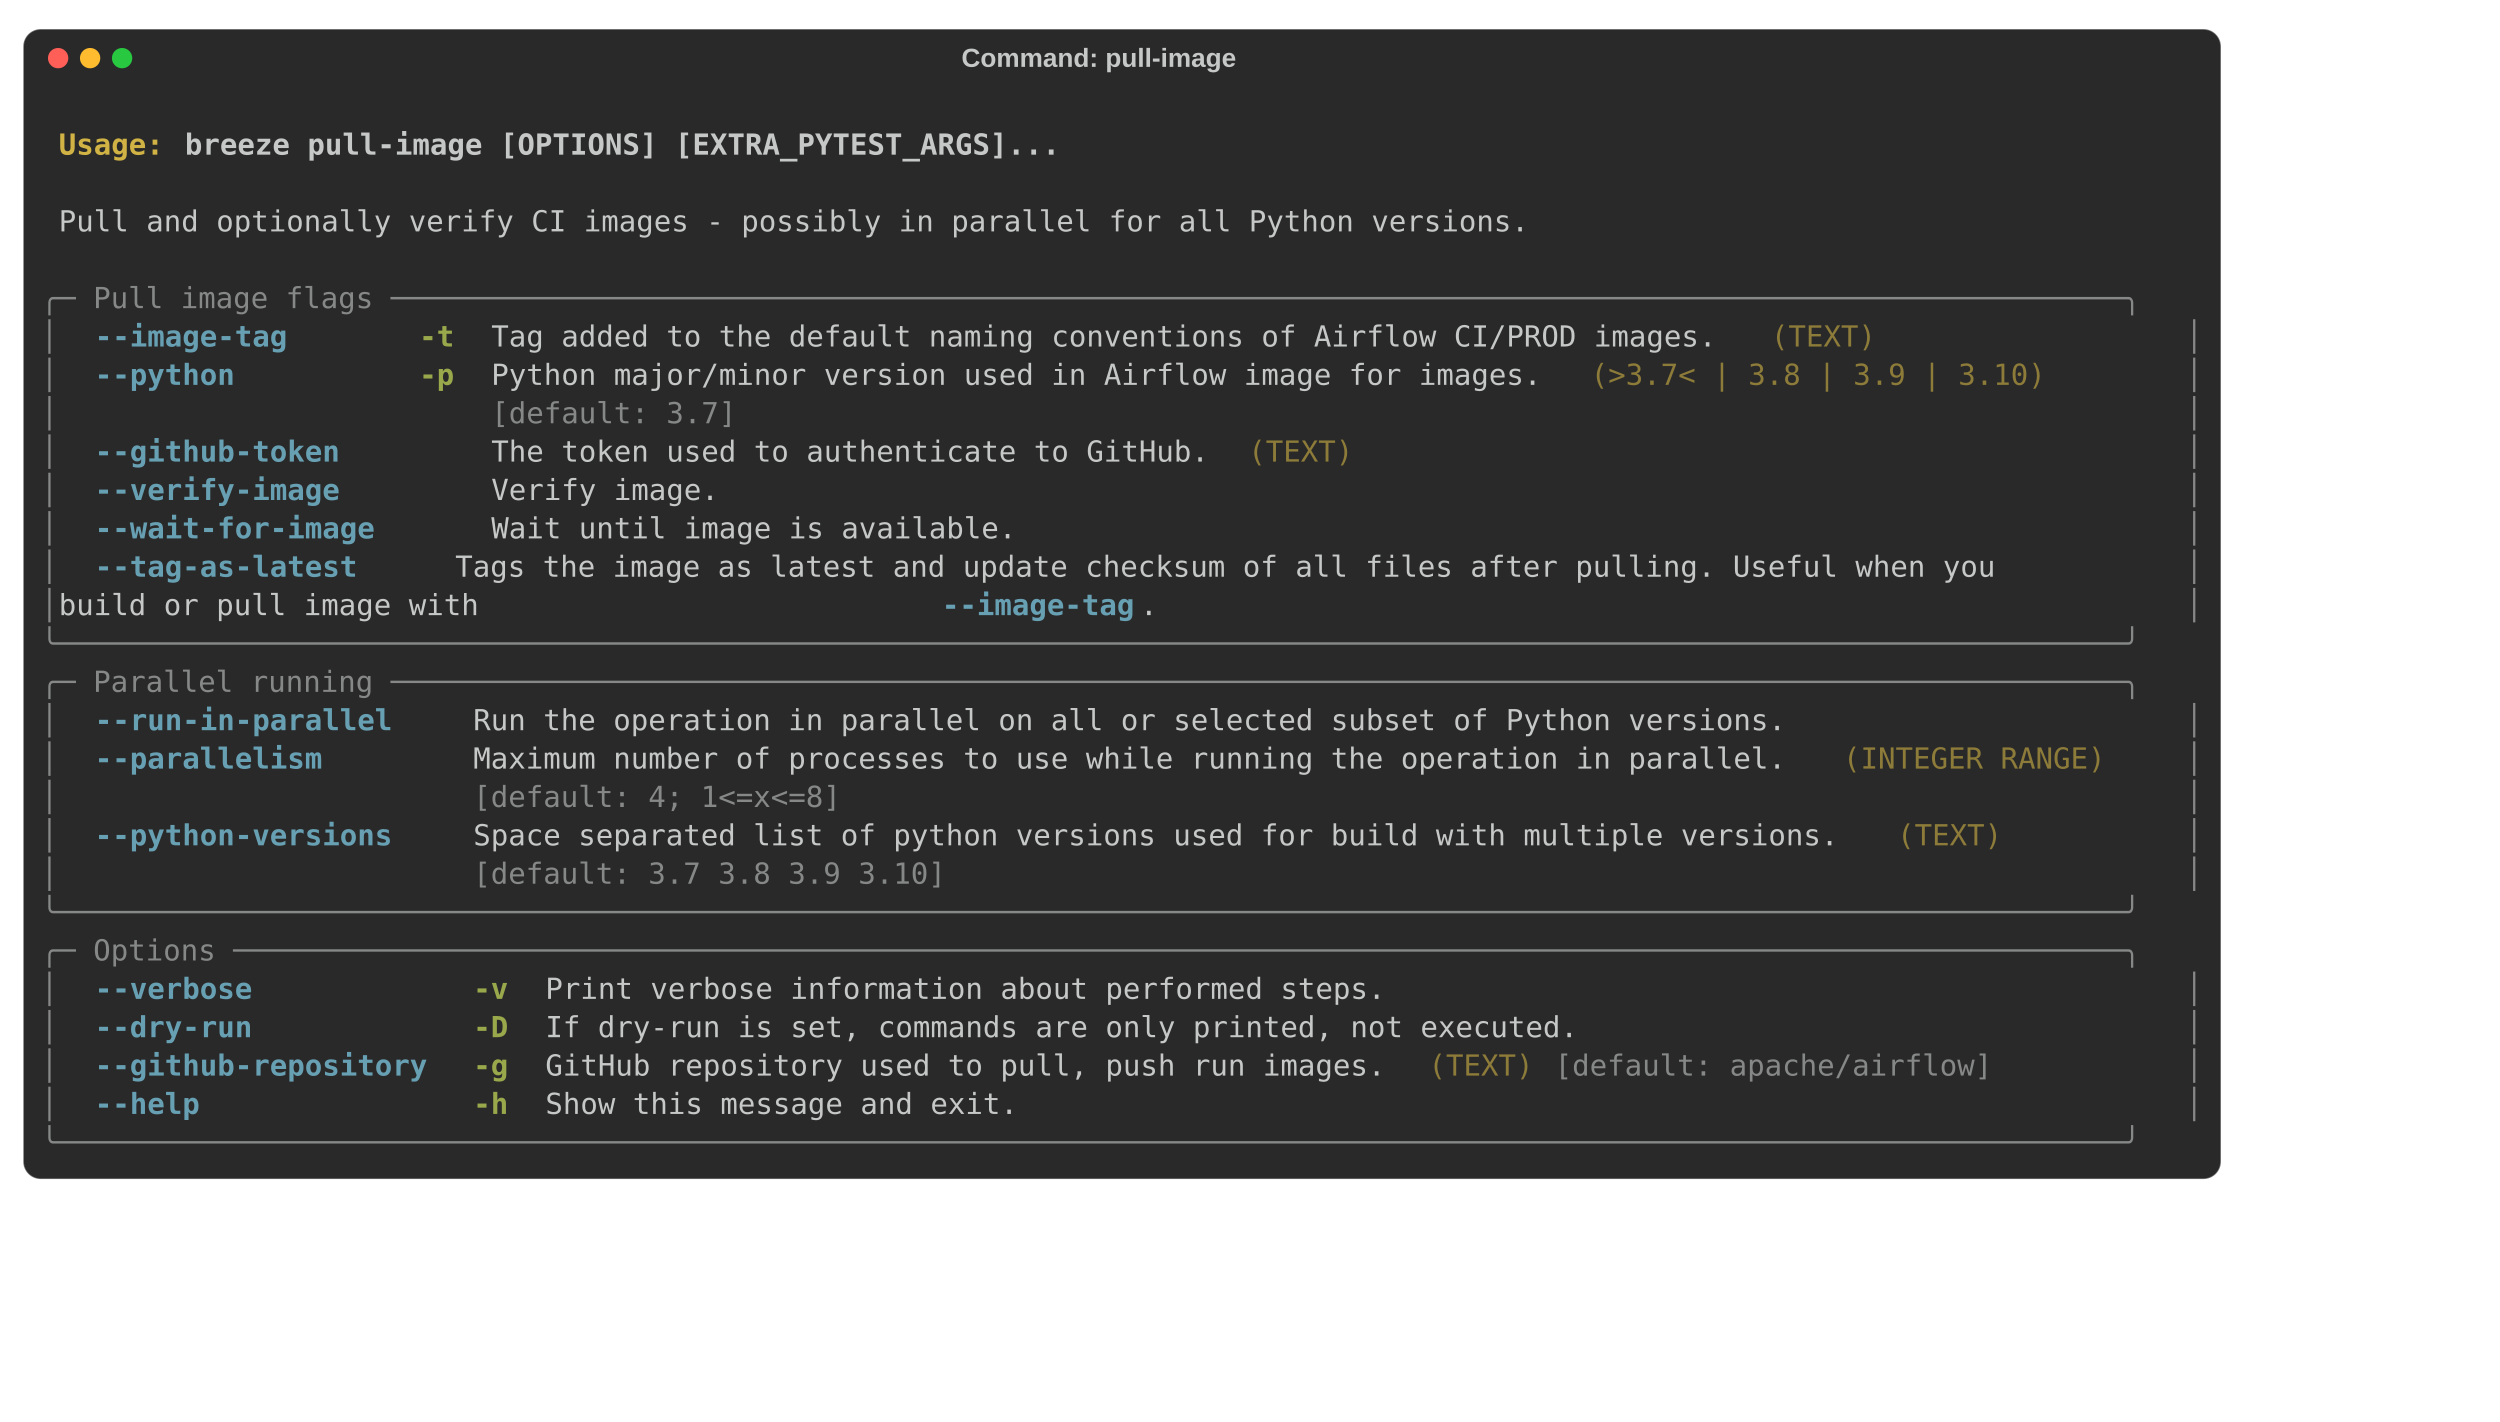
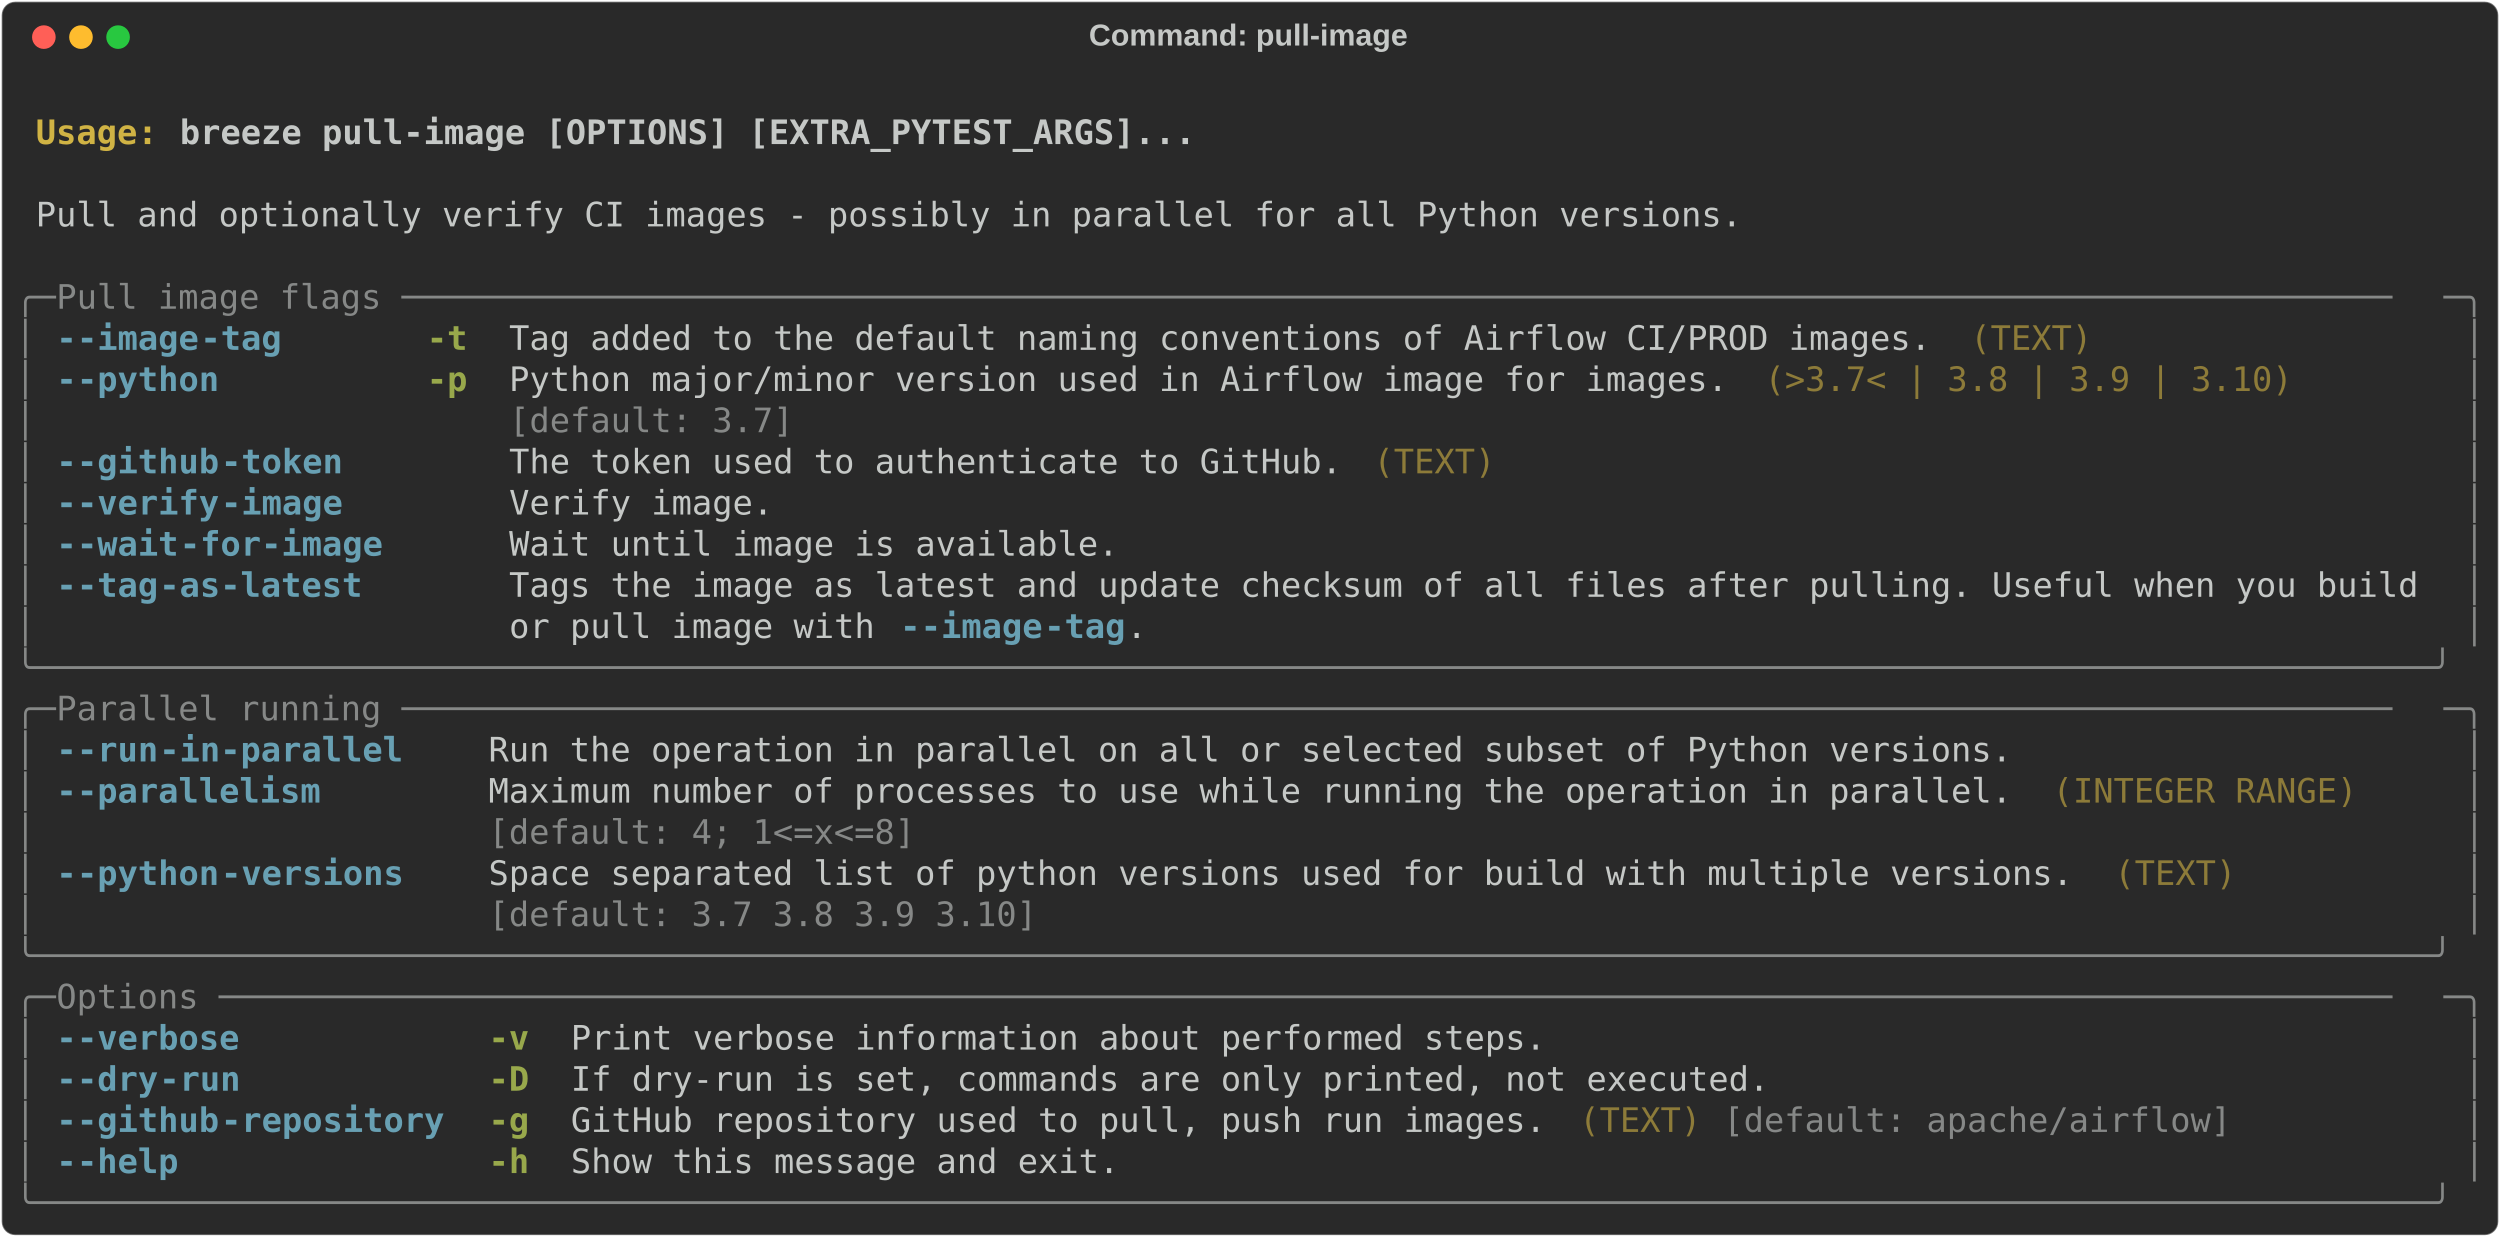
- <svg xmlns="http://www.w3.org/2000/svg" width="1720.0" height="978" viewBox="0 0 1720.0 978">
+ <svg xmlns="http://www.w3.org/2000/svg" class="rich-terminal" viewBox="0 0 1482 733.2">
  <style>

    @font-face {
        font-family: "Fira Code";
        src: local("FiraCode-Regular"),
                url("https://cdnjs.cloudflare.com/ajax/libs/firacode/6.2.0/woff2/FiraCode-Regular.woff2") format("woff2"),
                url("https://cdnjs.cloudflare.com/ajax/libs/firacode/6.2.0/woff/FiraCode-Regular.woff") format("woff");
        font-style: normal;
        font-weight: 400;
    }
    @font-face {
        font-family: "Fira Code";
        src: local("FiraCode-Bold"),
                url("https://cdnjs.cloudflare.com/ajax/libs/firacode/6.2.0/woff2/FiraCode-Bold.woff2") format("woff2"),
                url("https://cdnjs.cloudflare.com/ajax/libs/firacode/6.2.0/woff/FiraCode-Bold.woff") format("woff");
        font-style: bold;
        font-weight: 700;
    }

-     .terminal-2196825906-matrix {
+     .terminal-3638880050-matrix {
        font-family: Fira Code, monospace;
        font-size: 20px;
-         line-height: 26.4px;
+         line-height: 24.4px;
        font-variant-east-asian: full-width;
    }

-     .terminal-2196825906-title {
+     .terminal-3638880050-title {
        font-size: 18px;
- 
        font-weight: bold;
        font-family: arial;
    }

-     .terminal-2196825906-r1 { fill: #c5c8c6;font-weight: bold }
- .terminal-2196825906-r2 { fill: #c5c8c6 }
- .terminal-2196825906-r3 { fill: #d0b344;font-weight: bold }
- .terminal-2196825906-r4 { fill: #868887 }
- .terminal-2196825906-r5 { fill: #68a0b3;font-weight: bold }
- .terminal-2196825906-r6 { fill: #98a84b;font-weight: bold }
- .terminal-2196825906-r7 { fill: #8d7b39 }
+     .terminal-3638880050-r1 { fill: #c5c8c6;font-weight: bold }
+ .terminal-3638880050-r2 { fill: #c5c8c6 }
+ .terminal-3638880050-r3 { fill: #d0b344;font-weight: bold }
+ .terminal-3638880050-r4 { fill: #868887 }
+ .terminal-3638880050-r5 { fill: #68a0b3;font-weight: bold }
+ .terminal-3638880050-r6 { fill: #98a84b;font-weight: bold }
+ .terminal-3638880050-r7 { fill: #8d7b39 }
    </style>
-   <rect fill="#292929" stroke="rgba(255,255,255,0.35)" stroke-width="1" x="16" y="20" width="1512" height="791.2" rx="12" />
-   <text class="terminal-2196825906-title" fill="#c5c8c6" text-anchor="middle" x="756" y="46">Command: pull-image</text>
-   <circle cx="40" cy="40" r="7" fill="#ff5f57" />
-   <circle cx="62" cy="40" r="7" fill="#febc2e" />
-   <circle cx="84" cy="40" r="7" fill="#28c840" />
-   <g transform="translate(28, 60)">
-     <text alignment-baseline="baseline" class="terminal-2196825906-matrix" font-variant="east-asian-width-values">
-       <tspan class="terminal-2196825906-r1" x="0" y="20" textLength="1488">                                                                                                                        </tspan>
-       <tspan class="terminal-2196825906-r2" x="1488" y="20" textLength="12.4">
- </tspan>
-       <tspan class="terminal-2196825906-r1" x="0" y="46.4" textLength="12.4"> </tspan>
-       <tspan class="terminal-2196825906-r3" x="12.4" y="46.4" textLength="86.8">Usage: </tspan>
-       <tspan class="terminal-2196825906-r1" x="99.2" y="46.4" textLength="1388.8">breeze pull-image [OPTIONS] [EXTRA_PYTEST_ARGS]...                                                              </tspan>
-       <tspan class="terminal-2196825906-r2" x="1488" y="46.4" textLength="12.4">
- </tspan>
-       <tspan class="terminal-2196825906-r1" x="0" y="72.8" textLength="1488">                                                                                                                        </tspan>
-       <tspan class="terminal-2196825906-r2" x="1488" y="72.8" textLength="12.4">
- </tspan>
-       <tspan class="terminal-2196825906-r2" x="0" y="99.2" textLength="12.4"> </tspan>
-       <tspan class="terminal-2196825906-r2" x="12.4" y="99.2" textLength="1463.2">Pull and optionally verify CI images - possibly in parallel for all Python versions.                                  </tspan>
-       <tspan class="terminal-2196825906-r2" x="1475.6" y="99.2" textLength="12.4"> </tspan>
-       <tspan class="terminal-2196825906-r2" x="1488" y="99.2" textLength="12.4">
- </tspan>
-       <tspan class="terminal-2196825906-r2" x="0" y="125.6" textLength="1488">                                                                                                                        </tspan>
-       <tspan class="terminal-2196825906-r2" x="1488" y="125.6" textLength="12.4">
- </tspan>
-       <tspan class="terminal-2196825906-r4" x="0" y="152" textLength="1488">╭─ Pull image flags ───────────────────────────────────────────────────────────────────────────────────────────────────╮</tspan>
-       <tspan class="terminal-2196825906-r2" x="1488" y="152" textLength="12.4">
- </tspan>
-       <tspan class="terminal-2196825906-r4" x="0" y="178.4" textLength="12.4">│</tspan>
-       <tspan class="terminal-2196825906-r2" x="12.4" y="178.4" textLength="24.8">  </tspan>
-       <tspan class="terminal-2196825906-r5" x="37.2" y="178.4" textLength="136.4">--image-tag</tspan>
-       <tspan class="terminal-2196825906-r2" x="173.6" y="178.4" textLength="86.8">       </tspan>
-       <tspan class="terminal-2196825906-r6" x="260.4" y="178.4" textLength="24.8">-t</tspan>
-       <tspan class="terminal-2196825906-r2" x="285.2" y="178.4" textLength="24.8">  </tspan>
-       <tspan class="terminal-2196825906-r2" x="310" y="178.4" textLength="868">Tag added to the default naming conventions of Airflow CI/PROD images.</tspan>
-       <tspan class="terminal-2196825906-r2" x="1178" y="178.4" textLength="12.4"> </tspan>
-       <tspan class="terminal-2196825906-r7" x="1190.4" y="178.4" textLength="74.4">(TEXT)</tspan>
-       <tspan class="terminal-2196825906-r2" x="1264.8" y="178.4" textLength="186">               </tspan>
-       <tspan class="terminal-2196825906-r2" x="1450.8" y="178.4" textLength="24.8">  </tspan>
-       <tspan class="terminal-2196825906-r4" x="1475.6" y="178.4" textLength="12.4">│</tspan>
-       <tspan class="terminal-2196825906-r2" x="1488" y="178.4" textLength="12.4">
- </tspan>
-       <tspan class="terminal-2196825906-r4" x="0" y="204.8" textLength="12.4">│</tspan>
-       <tspan class="terminal-2196825906-r2" x="12.4" y="204.8" textLength="24.8">  </tspan>
-       <tspan class="terminal-2196825906-r5" x="37.2" y="204.8" textLength="99.2">--python</tspan>
-       <tspan class="terminal-2196825906-r2" x="136.4" y="204.8" textLength="124">          </tspan>
-       <tspan class="terminal-2196825906-r6" x="260.4" y="204.8" textLength="24.8">-p</tspan>
-       <tspan class="terminal-2196825906-r2" x="285.2" y="204.8" textLength="24.8">  </tspan>
-       <tspan class="terminal-2196825906-r2" x="310" y="204.8" textLength="744">Python major/minor version used in Airflow image for images.</tspan>
-       <tspan class="terminal-2196825906-r2" x="1054" y="204.8" textLength="12.4"> </tspan>
-       <tspan class="terminal-2196825906-r7" x="1066.4" y="204.8" textLength="322.4">(&gt;3.7&lt; | 3.8 | 3.9 | 3.10)</tspan>
-       <tspan class="terminal-2196825906-r2" x="1388.8" y="204.8" textLength="62">     </tspan>
-       <tspan class="terminal-2196825906-r2" x="1450.8" y="204.8" textLength="24.8">  </tspan>
-       <tspan class="terminal-2196825906-r4" x="1475.6" y="204.8" textLength="12.4">│</tspan>
-       <tspan class="terminal-2196825906-r2" x="1488" y="204.8" textLength="12.4">
- </tspan>
-       <tspan class="terminal-2196825906-r4" x="0" y="231.2" textLength="12.4">│</tspan>
-       <tspan class="terminal-2196825906-r2" x="12.4" y="231.2" textLength="297.6">                        </tspan>
-       <tspan class="terminal-2196825906-r4" x="310" y="231.2" textLength="744">[default: 3.7]                                              </tspan>
-       <tspan class="terminal-2196825906-r2" x="1054" y="231.2" textLength="12.4"> </tspan>
-       <tspan class="terminal-2196825906-r2" x="1066.4" y="231.2" textLength="384.4">                               </tspan>
-       <tspan class="terminal-2196825906-r2" x="1450.8" y="231.2" textLength="24.8">  </tspan>
-       <tspan class="terminal-2196825906-r4" x="1475.6" y="231.2" textLength="12.4">│</tspan>
-       <tspan class="terminal-2196825906-r2" x="1488" y="231.2" textLength="12.4">
- </tspan>
-       <tspan class="terminal-2196825906-r4" x="0" y="257.6" textLength="12.4">│</tspan>
-       <tspan class="terminal-2196825906-r2" x="12.4" y="257.6" textLength="24.8">  </tspan>
-       <tspan class="terminal-2196825906-r5" x="37.2" y="257.6" textLength="173.6">--github-token</tspan>
-       <tspan class="terminal-2196825906-r2" x="210.8" y="257.6" textLength="49.6">    </tspan>
-       <tspan class="terminal-2196825906-r2" x="260.4" y="257.6" textLength="24.8">  </tspan>
-       <tspan class="terminal-2196825906-r2" x="285.2" y="257.6" textLength="24.8">  </tspan>
-       <tspan class="terminal-2196825906-r2" x="310" y="257.6" textLength="508.4">The token used to authenticate to GitHub.</tspan>
-       <tspan class="terminal-2196825906-r2" x="818.4" y="257.6" textLength="12.4"> </tspan>
-       <tspan class="terminal-2196825906-r7" x="830.8" y="257.6" textLength="74.4">(TEXT)</tspan>
-       <tspan class="terminal-2196825906-r2" x="905.2" y="257.6" textLength="545.6">                                            </tspan>
-       <tspan class="terminal-2196825906-r2" x="1450.8" y="257.6" textLength="24.8">  </tspan>
-       <tspan class="terminal-2196825906-r4" x="1475.6" y="257.6" textLength="12.4">│</tspan>
-       <tspan class="terminal-2196825906-r2" x="1488" y="257.6" textLength="12.4">
- </tspan>
-       <tspan class="terminal-2196825906-r4" x="0" y="284" textLength="12.4">│</tspan>
-       <tspan class="terminal-2196825906-r2" x="12.4" y="284" textLength="24.8">  </tspan>
-       <tspan class="terminal-2196825906-r5" x="37.2" y="284" textLength="173.6">--verify-image</tspan>
-       <tspan class="terminal-2196825906-r2" x="210.8" y="284" textLength="49.6">    </tspan>
-       <tspan class="terminal-2196825906-r2" x="260.4" y="284" textLength="24.8">  </tspan>
-       <tspan class="terminal-2196825906-r2" x="285.2" y="284" textLength="24.8">  </tspan>
-       <tspan class="terminal-2196825906-r2" x="310" y="284" textLength="1140.8">Verify image.                                                                               </tspan>
-       <tspan class="terminal-2196825906-r2" x="1450.8" y="284" textLength="24.8">  </tspan>
-       <tspan class="terminal-2196825906-r4" x="1475.6" y="284" textLength="12.4">│</tspan>
-       <tspan class="terminal-2196825906-r2" x="1488" y="284" textLength="12.4">
- </tspan>
-       <tspan class="terminal-2196825906-r4" x="0" y="310.4" textLength="12.4">│</tspan>
-       <tspan class="terminal-2196825906-r2" x="12.4" y="310.4" textLength="24.8">  </tspan>
-       <tspan class="terminal-2196825906-r5" x="37.2" y="310.4" textLength="198.4">--wait-for-image</tspan>
-       <tspan class="terminal-2196825906-r2" x="235.6" y="310.4" textLength="24.8">  </tspan>
-       <tspan class="terminal-2196825906-r2" x="260.4" y="310.4" textLength="24.8">  </tspan>
-       <tspan class="terminal-2196825906-r2" x="285.2" y="310.4" textLength="24.8">  </tspan>
-       <tspan class="terminal-2196825906-r2" x="310" y="310.4" textLength="1140.8">Wait until image is available.                                                              </tspan>
-       <tspan class="terminal-2196825906-r2" x="1450.8" y="310.4" textLength="24.8">  </tspan>
-       <tspan class="terminal-2196825906-r4" x="1475.6" y="310.4" textLength="12.4">│</tspan>
-       <tspan class="terminal-2196825906-r2" x="1488" y="310.4" textLength="12.4">
- </tspan>
-       <tspan class="terminal-2196825906-r4" x="0" y="336.8" textLength="12.4">│</tspan>
-       <tspan class="terminal-2196825906-r2" x="12.4" y="336.8" textLength="24.8">  </tspan>
-       <tspan class="terminal-2196825906-r5" x="37.2" y="336.8" textLength="186">--tag-as-latest</tspan>
-       <tspan class="terminal-2196825906-r2" x="223.2" y="336.8" textLength="37.2">   </tspan>
-       <tspan class="terminal-2196825906-r2" x="260.4" y="336.8" textLength="24.8">  </tspan>
-       <tspan class="terminal-2196825906-r2" x="285.2" y="336.8" textLength="1190.4">  Tags the image as latest and update checksum of all files after pulling. Useful when you      </tspan>
-       <tspan class="terminal-2196825906-r4" x="1475.6" y="336.8" textLength="12.4">│</tspan>
-       <tspan class="terminal-2196825906-r2" x="1488" y="336.8" textLength="12.4">
- </tspan>
-       <tspan class="terminal-2196825906-r4" x="0" y="363.2" textLength="12.4">│</tspan>
-       <tspan class="terminal-2196825906-r2" x="12.4" y="363.2" textLength="607.6">                        build or pull image with </tspan>
-       <tspan class="terminal-2196825906-r5" x="620" y="363.2" textLength="136.4">--image-tag</tspan>
-       <tspan class="terminal-2196825906-r2" x="756.4" y="363.2" textLength="719.2">.                                                         </tspan>
-       <tspan class="terminal-2196825906-r4" x="1475.6" y="363.2" textLength="12.4">│</tspan>
-       <tspan class="terminal-2196825906-r2" x="1488" y="363.2" textLength="12.4">
- </tspan>
-       <tspan class="terminal-2196825906-r4" x="0" y="389.6" textLength="1488">╰──────────────────────────────────────────────────────────────────────────────────────────────────────────────────────╯</tspan>
-       <tspan class="terminal-2196825906-r2" x="1488" y="389.6" textLength="12.4">
- </tspan>
-       <tspan class="terminal-2196825906-r4" x="0" y="416" textLength="1488">╭─ Parallel running ───────────────────────────────────────────────────────────────────────────────────────────────────╮</tspan>
-       <tspan class="terminal-2196825906-r2" x="1488" y="416" textLength="12.4">
- </tspan>
-       <tspan class="terminal-2196825906-r4" x="0" y="442.4" textLength="12.4">│</tspan>
-       <tspan class="terminal-2196825906-r2" x="12.4" y="442.4" textLength="24.8">  </tspan>
-       <tspan class="terminal-2196825906-r5" x="37.2" y="442.4" textLength="210.8">--run-in-parallel</tspan>
-       <tspan class="terminal-2196825906-r2" x="248" y="442.4" textLength="49.6">    </tspan>
-       <tspan class="terminal-2196825906-r2" x="297.6" y="442.4" textLength="1153.2">Run the operation in parallel on all or selected subset of Python versions.                  </tspan>
-       <tspan class="terminal-2196825906-r2" x="1450.8" y="442.4" textLength="24.8">  </tspan>
-       <tspan class="terminal-2196825906-r4" x="1475.6" y="442.4" textLength="12.4">│</tspan>
-       <tspan class="terminal-2196825906-r2" x="1488" y="442.4" textLength="12.4">
- </tspan>
-       <tspan class="terminal-2196825906-r4" x="0" y="468.8" textLength="12.4">│</tspan>
-       <tspan class="terminal-2196825906-r2" x="12.4" y="468.8" textLength="24.8">  </tspan>
-       <tspan class="terminal-2196825906-r5" x="37.2" y="468.8" textLength="161.2">--parallelism</tspan>
-       <tspan class="terminal-2196825906-r2" x="198.4" y="468.8" textLength="99.2">        </tspan>
-       <tspan class="terminal-2196825906-r2" x="297.6" y="468.8" textLength="930">Maximum number of processes to use while running the operation in parallel.</tspan>
-       <tspan class="terminal-2196825906-r2" x="1227.6" y="468.8" textLength="12.4"> </tspan>
-       <tspan class="terminal-2196825906-r7" x="1240" y="468.8" textLength="186">(INTEGER RANGE)</tspan>
-       <tspan class="terminal-2196825906-r2" x="1426" y="468.8" textLength="24.8">  </tspan>
-       <tspan class="terminal-2196825906-r2" x="1450.8" y="468.8" textLength="24.8">  </tspan>
-       <tspan class="terminal-2196825906-r4" x="1475.6" y="468.8" textLength="12.4">│</tspan>
-       <tspan class="terminal-2196825906-r2" x="1488" y="468.8" textLength="12.4">
- </tspan>
-       <tspan class="terminal-2196825906-r4" x="0" y="495.2" textLength="12.4">│</tspan>
-       <tspan class="terminal-2196825906-r2" x="12.4" y="495.2" textLength="285.2">                       </tspan>
-       <tspan class="terminal-2196825906-r4" x="297.6" y="495.2" textLength="930">[default: 4; 1&lt;=x&lt;=8]                                                      </tspan>
-       <tspan class="terminal-2196825906-r2" x="1227.6" y="495.2" textLength="12.4"> </tspan>
-       <tspan class="terminal-2196825906-r2" x="1240" y="495.2" textLength="210.8">                 </tspan>
-       <tspan class="terminal-2196825906-r2" x="1450.8" y="495.2" textLength="24.8">  </tspan>
-       <tspan class="terminal-2196825906-r4" x="1475.6" y="495.2" textLength="12.4">│</tspan>
-       <tspan class="terminal-2196825906-r2" x="1488" y="495.2" textLength="12.4">
- </tspan>
-       <tspan class="terminal-2196825906-r4" x="0" y="521.6" textLength="12.4">│</tspan>
-       <tspan class="terminal-2196825906-r2" x="12.4" y="521.6" textLength="24.8">  </tspan>
-       <tspan class="terminal-2196825906-r5" x="37.2" y="521.6" textLength="210.8">--python-versions</tspan>
-       <tspan class="terminal-2196825906-r2" x="248" y="521.6" textLength="49.6">    </tspan>
-       <tspan class="terminal-2196825906-r2" x="297.6" y="521.6" textLength="967.2">Space separated list of python versions used for build with multiple versions.</tspan>
-       <tspan class="terminal-2196825906-r2" x="1264.8" y="521.6" textLength="12.4"> </tspan>
-       <tspan class="terminal-2196825906-r7" x="1277.2" y="521.6" textLength="74.4">(TEXT)</tspan>
-       <tspan class="terminal-2196825906-r2" x="1351.6" y="521.6" textLength="99.2">        </tspan>
-       <tspan class="terminal-2196825906-r2" x="1450.8" y="521.6" textLength="24.8">  </tspan>
-       <tspan class="terminal-2196825906-r4" x="1475.6" y="521.6" textLength="12.4">│</tspan>
-       <tspan class="terminal-2196825906-r2" x="1488" y="521.6" textLength="12.4">
- </tspan>
-       <tspan class="terminal-2196825906-r4" x="0" y="548" textLength="12.4">│</tspan>
-       <tspan class="terminal-2196825906-r2" x="12.4" y="548" textLength="285.2">                       </tspan>
-       <tspan class="terminal-2196825906-r4" x="297.6" y="548" textLength="967.2">[default: 3.7 3.8 3.9 3.10]                                                   </tspan>
-       <tspan class="terminal-2196825906-r2" x="1264.8" y="548" textLength="12.4"> </tspan>
-       <tspan class="terminal-2196825906-r2" x="1277.2" y="548" textLength="173.6">              </tspan>
-       <tspan class="terminal-2196825906-r2" x="1450.8" y="548" textLength="24.8">  </tspan>
-       <tspan class="terminal-2196825906-r4" x="1475.6" y="548" textLength="12.4">│</tspan>
-       <tspan class="terminal-2196825906-r2" x="1488" y="548" textLength="12.4">
- </tspan>
-       <tspan class="terminal-2196825906-r4" x="0" y="574.4" textLength="1488">╰──────────────────────────────────────────────────────────────────────────────────────────────────────────────────────╯</tspan>
-       <tspan class="terminal-2196825906-r2" x="1488" y="574.4" textLength="12.4">
- </tspan>
-       <tspan class="terminal-2196825906-r4" x="0" y="600.8" textLength="1488">╭─ Options ────────────────────────────────────────────────────────────────────────────────────────────────────────────╮</tspan>
-       <tspan class="terminal-2196825906-r2" x="1488" y="600.8" textLength="12.4">
- </tspan>
-       <tspan class="terminal-2196825906-r4" x="0" y="627.2" textLength="12.4">│</tspan>
-       <tspan class="terminal-2196825906-r2" x="12.4" y="627.2" textLength="24.8">  </tspan>
-       <tspan class="terminal-2196825906-r5" x="37.2" y="627.2" textLength="111.6">--verbose</tspan>
-       <tspan class="terminal-2196825906-r2" x="148.8" y="627.2" textLength="148.8">            </tspan>
-       <tspan class="terminal-2196825906-r6" x="297.6" y="627.2" textLength="24.8">-v</tspan>
-       <tspan class="terminal-2196825906-r2" x="322.4" y="627.2" textLength="24.8">  </tspan>
-       <tspan class="terminal-2196825906-r2" x="347.2" y="627.2" textLength="1103.6">Print verbose information about performed steps.                                         </tspan>
-       <tspan class="terminal-2196825906-r2" x="1450.8" y="627.2" textLength="24.8">  </tspan>
-       <tspan class="terminal-2196825906-r4" x="1475.6" y="627.2" textLength="12.4">│</tspan>
-       <tspan class="terminal-2196825906-r2" x="1488" y="627.2" textLength="12.4">
- </tspan>
-       <tspan class="terminal-2196825906-r4" x="0" y="653.6" textLength="12.4">│</tspan>
-       <tspan class="terminal-2196825906-r2" x="12.4" y="653.6" textLength="24.8">  </tspan>
-       <tspan class="terminal-2196825906-r5" x="37.2" y="653.6" textLength="111.6">--dry-run</tspan>
-       <tspan class="terminal-2196825906-r2" x="148.8" y="653.6" textLength="148.8">            </tspan>
-       <tspan class="terminal-2196825906-r6" x="297.6" y="653.6" textLength="24.8">-D</tspan>
-       <tspan class="terminal-2196825906-r2" x="322.4" y="653.6" textLength="24.8">  </tspan>
-       <tspan class="terminal-2196825906-r2" x="347.2" y="653.6" textLength="1103.6">If dry-run is set, commands are only printed, not executed.                              </tspan>
-       <tspan class="terminal-2196825906-r2" x="1450.8" y="653.6" textLength="24.8">  </tspan>
-       <tspan class="terminal-2196825906-r4" x="1475.6" y="653.6" textLength="12.4">│</tspan>
-       <tspan class="terminal-2196825906-r2" x="1488" y="653.6" textLength="12.4">
- </tspan>
-       <tspan class="terminal-2196825906-r4" x="0" y="680" textLength="12.4">│</tspan>
-       <tspan class="terminal-2196825906-r2" x="12.4" y="680" textLength="24.8">  </tspan>
-       <tspan class="terminal-2196825906-r5" x="37.2" y="680" textLength="235.6">--github-repository</tspan>
-       <tspan class="terminal-2196825906-r2" x="272.8" y="680" textLength="24.8">  </tspan>
-       <tspan class="terminal-2196825906-r6" x="297.6" y="680" textLength="24.8">-g</tspan>
-       <tspan class="terminal-2196825906-r2" x="322.4" y="680" textLength="24.8">  </tspan>
-       <tspan class="terminal-2196825906-r2" x="347.2" y="680" textLength="595.2">GitHub repository used to pull, push run images.</tspan>
-       <tspan class="terminal-2196825906-r2" x="942.4" y="680" textLength="12.4"> </tspan>
-       <tspan class="terminal-2196825906-r7" x="954.8" y="680" textLength="74.4">(TEXT)</tspan>
-       <tspan class="terminal-2196825906-r2" x="1029.2" y="680" textLength="12.4"> </tspan>
-       <tspan class="terminal-2196825906-r4" x="1041.6" y="680" textLength="310">[default: apache/airflow]</tspan>
-       <tspan class="terminal-2196825906-r2" x="1351.6" y="680" textLength="99.2">        </tspan>
-       <tspan class="terminal-2196825906-r2" x="1450.8" y="680" textLength="24.8">  </tspan>
-       <tspan class="terminal-2196825906-r4" x="1475.6" y="680" textLength="12.4">│</tspan>
-       <tspan class="terminal-2196825906-r2" x="1488" y="680" textLength="12.4">
- </tspan>
-       <tspan class="terminal-2196825906-r4" x="0" y="706.4" textLength="12.4">│</tspan>
-       <tspan class="terminal-2196825906-r2" x="12.4" y="706.4" textLength="24.8">  </tspan>
-       <tspan class="terminal-2196825906-r5" x="37.2" y="706.4" textLength="74.4">--help</tspan>
-       <tspan class="terminal-2196825906-r2" x="111.6" y="706.4" textLength="186">               </tspan>
-       <tspan class="terminal-2196825906-r6" x="297.6" y="706.4" textLength="24.8">-h</tspan>
-       <tspan class="terminal-2196825906-r2" x="322.4" y="706.4" textLength="24.8">  </tspan>
-       <tspan class="terminal-2196825906-r2" x="347.2" y="706.4" textLength="1103.6">Show this message and exit.                                                              </tspan>
-       <tspan class="terminal-2196825906-r2" x="1450.8" y="706.4" textLength="24.8">  </tspan>
-       <tspan class="terminal-2196825906-r4" x="1475.6" y="706.4" textLength="12.4">│</tspan>
-       <tspan class="terminal-2196825906-r2" x="1488" y="706.4" textLength="12.4">
- </tspan>
-       <tspan class="terminal-2196825906-r4" x="0" y="732.8" textLength="1488">╰──────────────────────────────────────────────────────────────────────────────────────────────────────────────────────╯</tspan>
-       <tspan class="terminal-2196825906-r2" x="1488" y="732.8" textLength="12.4">
- </tspan>
-     </text>
+   <defs>
+     <clipPath id="terminal-3638880050-clip-terminal">
+       <rect x="0" y="0" width="1463.0" height="682.2" />
+     </clipPath>
+     <clipPath id="terminal-3638880050-line-0">
+       <rect x="0" y="1.5" width="1464" height="24.65" />
+     </clipPath>
+     <clipPath id="terminal-3638880050-line-1">
+       <rect x="0" y="25.9" width="1464" height="24.65" />
+     </clipPath>
+     <clipPath id="terminal-3638880050-line-2">
+       <rect x="0" y="50.3" width="1464" height="24.65" />
+     </clipPath>
+     <clipPath id="terminal-3638880050-line-3">
+       <rect x="0" y="74.7" width="1464" height="24.65" />
+     </clipPath>
+     <clipPath id="terminal-3638880050-line-4">
+       <rect x="0" y="99.1" width="1464" height="24.65" />
+     </clipPath>
+     <clipPath id="terminal-3638880050-line-5">
+       <rect x="0" y="123.5" width="1464" height="24.65" />
+     </clipPath>
+     <clipPath id="terminal-3638880050-line-6">
+       <rect x="0" y="147.9" width="1464" height="24.65" />
+     </clipPath>
+     <clipPath id="terminal-3638880050-line-7">
+       <rect x="0" y="172.3" width="1464" height="24.65" />
+     </clipPath>
+     <clipPath id="terminal-3638880050-line-8">
+       <rect x="0" y="196.7" width="1464" height="24.65" />
+     </clipPath>
+     <clipPath id="terminal-3638880050-line-9">
+       <rect x="0" y="221.1" width="1464" height="24.65" />
+     </clipPath>
+     <clipPath id="terminal-3638880050-line-10">
+       <rect x="0" y="245.5" width="1464" height="24.65" />
+     </clipPath>
+     <clipPath id="terminal-3638880050-line-11">
+       <rect x="0" y="269.9" width="1464" height="24.65" />
+     </clipPath>
+     <clipPath id="terminal-3638880050-line-12">
+       <rect x="0" y="294.3" width="1464" height="24.65" />
+     </clipPath>
+     <clipPath id="terminal-3638880050-line-13">
+       <rect x="0" y="318.7" width="1464" height="24.65" />
+     </clipPath>
+     <clipPath id="terminal-3638880050-line-14">
+       <rect x="0" y="343.1" width="1464" height="24.65" />
+     </clipPath>
+     <clipPath id="terminal-3638880050-line-15">
+       <rect x="0" y="367.5" width="1464" height="24.65" />
+     </clipPath>
+     <clipPath id="terminal-3638880050-line-16">
+       <rect x="0" y="391.9" width="1464" height="24.65" />
+     </clipPath>
+     <clipPath id="terminal-3638880050-line-17">
+       <rect x="0" y="416.3" width="1464" height="24.65" />
+     </clipPath>
+     <clipPath id="terminal-3638880050-line-18">
+       <rect x="0" y="440.7" width="1464" height="24.65" />
+     </clipPath>
+     <clipPath id="terminal-3638880050-line-19">
+       <rect x="0" y="465.1" width="1464" height="24.65" />
+     </clipPath>
+     <clipPath id="terminal-3638880050-line-20">
+       <rect x="0" y="489.5" width="1464" height="24.65" />
+     </clipPath>
+     <clipPath id="terminal-3638880050-line-21">
+       <rect x="0" y="513.9" width="1464" height="24.65" />
+     </clipPath>
+     <clipPath id="terminal-3638880050-line-22">
+       <rect x="0" y="538.3" width="1464" height="24.65" />
+     </clipPath>
+     <clipPath id="terminal-3638880050-line-23">
+       <rect x="0" y="562.7" width="1464" height="24.65" />
+     </clipPath>
+     <clipPath id="terminal-3638880050-line-24">
+       <rect x="0" y="587.1" width="1464" height="24.65" />
+     </clipPath>
+     <clipPath id="terminal-3638880050-line-25">
+       <rect x="0" y="611.5" width="1464" height="24.65" />
+     </clipPath>
+     <clipPath id="terminal-3638880050-line-26">
+       <rect x="0" y="635.9" width="1464" height="24.65" />
+     </clipPath>
+   </defs>
+   <rect fill="#292929" stroke="rgba(255,255,255,0.35)" stroke-width="1" x="1" y="1" width="1480" height="731.2" rx="8" />
+   <text class="terminal-3638880050-title" fill="#c5c8c6" text-anchor="middle" x="740" y="27">Command: pull-image</text>
+   <g transform="translate(26,22)">
+     <circle cx="0" cy="0" r="7" fill="#ff5f57" />
+     <circle cx="22" cy="0" r="7" fill="#febc2e" />
+     <circle cx="44" cy="0" r="7" fill="#28c840" />
+   </g>
+   <g transform="translate(9, 41)" clip-path="url(#terminal-3638880050-clip-terminal)">
+     <g class="terminal-3638880050-matrix">
+       <text class="terminal-3638880050-r2" x="1464" y="20" textLength="12.2" clip-path="url(#terminal-3638880050-line-0)">
+ </text>
+       <text class="terminal-3638880050-r3" x="12.2" y="44.4" textLength="85.4" clip-path="url(#terminal-3638880050-line-1)">Usage: </text>
+       <text class="terminal-3638880050-r1" x="97.6" y="44.4" textLength="610" clip-path="url(#terminal-3638880050-line-1)">breeze pull-image [OPTIONS] [EXTRA_PYTEST_ARGS]...</text>
+       <text class="terminal-3638880050-r2" x="1464" y="44.4" textLength="12.2" clip-path="url(#terminal-3638880050-line-1)">
+ </text>
+       <text class="terminal-3638880050-r2" x="1464" y="68.8" textLength="12.2" clip-path="url(#terminal-3638880050-line-2)">
+ </text>
+       <text class="terminal-3638880050-r2" x="12.2" y="93.2" textLength="1024.8" clip-path="url(#terminal-3638880050-line-3)">Pull and optionally verify CI images - possibly in parallel for all Python versions.</text>
+       <text class="terminal-3638880050-r2" x="1464" y="93.2" textLength="12.2" clip-path="url(#terminal-3638880050-line-3)">
+ </text>
+       <text class="terminal-3638880050-r2" x="1464" y="117.6" textLength="12.2" clip-path="url(#terminal-3638880050-line-4)">
+ </text>
+       <text class="terminal-3638880050-r4" x="0" y="142" textLength="24.4" clip-path="url(#terminal-3638880050-line-5)">╭─</text>
+       <text class="terminal-3638880050-r4" x="24.4" y="142" textLength="1415.2" clip-path="url(#terminal-3638880050-line-5)"> Pull image flags ──────────────────────────────────────────────────────────────────────────────────────────────────</text>
+       <text class="terminal-3638880050-r4" x="1439.6" y="142" textLength="24.4" clip-path="url(#terminal-3638880050-line-5)">─╮</text>
+       <text class="terminal-3638880050-r2" x="1464" y="142" textLength="12.2" clip-path="url(#terminal-3638880050-line-5)">
+ </text>
+       <text class="terminal-3638880050-r4" x="0" y="166.4" textLength="12.2" clip-path="url(#terminal-3638880050-line-6)">│</text>
+       <text class="terminal-3638880050-r5" x="24.4" y="166.4" textLength="12.2" clip-path="url(#terminal-3638880050-line-6)">-</text>
+       <text class="terminal-3638880050-r5" x="36.6" y="166.4" textLength="73.2" clip-path="url(#terminal-3638880050-line-6)">-image</text>
+       <text class="terminal-3638880050-r5" x="109.8" y="166.4" textLength="48.8" clip-path="url(#terminal-3638880050-line-6)">-tag</text>
+       <text class="terminal-3638880050-r6" x="244" y="166.4" textLength="24.4" clip-path="url(#terminal-3638880050-line-6)">-t</text>
+       <text class="terminal-3638880050-r2" x="292.8" y="166.4" textLength="854" clip-path="url(#terminal-3638880050-line-6)">Tag added to the default naming conventions of Airflow CI/PROD images.</text>
+       <text class="terminal-3638880050-r7" x="1159" y="166.4" textLength="73.2" clip-path="url(#terminal-3638880050-line-6)">(TEXT)</text>
+       <text class="terminal-3638880050-r4" x="1451.8" y="166.4" textLength="12.2" clip-path="url(#terminal-3638880050-line-6)">│</text>
+       <text class="terminal-3638880050-r2" x="1464" y="166.4" textLength="12.2" clip-path="url(#terminal-3638880050-line-6)">
+ </text>
+       <text class="terminal-3638880050-r4" x="0" y="190.8" textLength="12.2" clip-path="url(#terminal-3638880050-line-7)">│</text>
+       <text class="terminal-3638880050-r5" x="24.4" y="190.8" textLength="12.2" clip-path="url(#terminal-3638880050-line-7)">-</text>
+       <text class="terminal-3638880050-r5" x="36.6" y="190.8" textLength="85.4" clip-path="url(#terminal-3638880050-line-7)">-python</text>
+       <text class="terminal-3638880050-r6" x="244" y="190.8" textLength="24.4" clip-path="url(#terminal-3638880050-line-7)">-p</text>
+       <text class="terminal-3638880050-r2" x="292.8" y="190.8" textLength="732" clip-path="url(#terminal-3638880050-line-7)">Python major/minor version used in Airflow image for images.</text>
+       <text class="terminal-3638880050-r7" x="1037" y="190.8" textLength="317.2" clip-path="url(#terminal-3638880050-line-7)">(&gt;3.7&lt; | 3.8 | 3.9 | 3.10)</text>
+       <text class="terminal-3638880050-r4" x="1451.8" y="190.8" textLength="12.2" clip-path="url(#terminal-3638880050-line-7)">│</text>
+       <text class="terminal-3638880050-r2" x="1464" y="190.8" textLength="12.2" clip-path="url(#terminal-3638880050-line-7)">
+ </text>
+       <text class="terminal-3638880050-r4" x="0" y="215.2" textLength="12.2" clip-path="url(#terminal-3638880050-line-8)">│</text>
+       <text class="terminal-3638880050-r4" x="292.8" y="215.2" textLength="732" clip-path="url(#terminal-3638880050-line-8)">[default: 3.7]                                              </text>
+       <text class="terminal-3638880050-r4" x="1451.8" y="215.2" textLength="12.2" clip-path="url(#terminal-3638880050-line-8)">│</text>
+       <text class="terminal-3638880050-r2" x="1464" y="215.2" textLength="12.2" clip-path="url(#terminal-3638880050-line-8)">
+ </text>
+       <text class="terminal-3638880050-r4" x="0" y="239.6" textLength="12.2" clip-path="url(#terminal-3638880050-line-9)">│</text>
+       <text class="terminal-3638880050-r5" x="24.4" y="239.6" textLength="12.2" clip-path="url(#terminal-3638880050-line-9)">-</text>
+       <text class="terminal-3638880050-r5" x="36.6" y="239.6" textLength="85.4" clip-path="url(#terminal-3638880050-line-9)">-github</text>
+       <text class="terminal-3638880050-r5" x="122" y="239.6" textLength="73.2" clip-path="url(#terminal-3638880050-line-9)">-token</text>
+       <text class="terminal-3638880050-r2" x="292.8" y="239.6" textLength="500.2" clip-path="url(#terminal-3638880050-line-9)">The token used to authenticate to GitHub.</text>
+       <text class="terminal-3638880050-r7" x="805.2" y="239.6" textLength="73.2" clip-path="url(#terminal-3638880050-line-9)">(TEXT)</text>
+       <text class="terminal-3638880050-r4" x="1451.8" y="239.6" textLength="12.2" clip-path="url(#terminal-3638880050-line-9)">│</text>
+       <text class="terminal-3638880050-r2" x="1464" y="239.6" textLength="12.2" clip-path="url(#terminal-3638880050-line-9)">
+ </text>
+       <text class="terminal-3638880050-r4" x="0" y="264" textLength="12.2" clip-path="url(#terminal-3638880050-line-10)">│</text>
+       <text class="terminal-3638880050-r5" x="24.4" y="264" textLength="12.2" clip-path="url(#terminal-3638880050-line-10)">-</text>
+       <text class="terminal-3638880050-r5" x="36.6" y="264" textLength="85.4" clip-path="url(#terminal-3638880050-line-10)">-verify</text>
+       <text class="terminal-3638880050-r5" x="122" y="264" textLength="73.2" clip-path="url(#terminal-3638880050-line-10)">-image</text>
+       <text class="terminal-3638880050-r2" x="292.8" y="264" textLength="158.6" clip-path="url(#terminal-3638880050-line-10)">Verify image.</text>
+       <text class="terminal-3638880050-r4" x="1451.8" y="264" textLength="12.2" clip-path="url(#terminal-3638880050-line-10)">│</text>
+       <text class="terminal-3638880050-r2" x="1464" y="264" textLength="12.2" clip-path="url(#terminal-3638880050-line-10)">
+ </text>
+       <text class="terminal-3638880050-r4" x="0" y="288.4" textLength="12.2" clip-path="url(#terminal-3638880050-line-11)">│</text>
+       <text class="terminal-3638880050-r5" x="24.4" y="288.4" textLength="12.2" clip-path="url(#terminal-3638880050-line-11)">-</text>
+       <text class="terminal-3638880050-r5" x="36.6" y="288.4" textLength="61" clip-path="url(#terminal-3638880050-line-11)">-wait</text>
+       <text class="terminal-3638880050-r5" x="97.6" y="288.4" textLength="122" clip-path="url(#terminal-3638880050-line-11)">-for-image</text>
+       <text class="terminal-3638880050-r2" x="292.8" y="288.4" textLength="366" clip-path="url(#terminal-3638880050-line-11)">Wait until image is available.</text>
+       <text class="terminal-3638880050-r4" x="1451.8" y="288.4" textLength="12.2" clip-path="url(#terminal-3638880050-line-11)">│</text>
+       <text class="terminal-3638880050-r2" x="1464" y="288.4" textLength="12.2" clip-path="url(#terminal-3638880050-line-11)">
+ </text>
+       <text class="terminal-3638880050-r4" x="0" y="312.8" textLength="12.2" clip-path="url(#terminal-3638880050-line-12)">│</text>
+       <text class="terminal-3638880050-r5" x="24.4" y="312.8" textLength="12.2" clip-path="url(#terminal-3638880050-line-12)">-</text>
+       <text class="terminal-3638880050-r5" x="36.6" y="312.8" textLength="48.8" clip-path="url(#terminal-3638880050-line-12)">-tag</text>
+       <text class="terminal-3638880050-r5" x="85.4" y="312.8" textLength="122" clip-path="url(#terminal-3638880050-line-12)">-as-latest</text>
+       <text class="terminal-3638880050-r2" x="292.8" y="312.8" textLength="1146.8" clip-path="url(#terminal-3638880050-line-12)">Tags the image as latest and update checksum of all files after pulling. Useful when you build</text>
+       <text class="terminal-3638880050-r4" x="1451.8" y="312.8" textLength="12.2" clip-path="url(#terminal-3638880050-line-12)">│</text>
+       <text class="terminal-3638880050-r2" x="1464" y="312.8" textLength="12.2" clip-path="url(#terminal-3638880050-line-12)">
+ </text>
+       <text class="terminal-3638880050-r4" x="0" y="337.2" textLength="12.2" clip-path="url(#terminal-3638880050-line-13)">│</text>
+       <text class="terminal-3638880050-r2" x="292.8" y="337.2" textLength="231.8" clip-path="url(#terminal-3638880050-line-13)">or pull image with </text>
+       <text class="terminal-3638880050-r5" x="524.6" y="337.2" textLength="12.2" clip-path="url(#terminal-3638880050-line-13)">-</text>
+       <text class="terminal-3638880050-r5" x="536.8" y="337.2" textLength="73.2" clip-path="url(#terminal-3638880050-line-13)">-image</text>
+       <text class="terminal-3638880050-r5" x="610" y="337.2" textLength="48.8" clip-path="url(#terminal-3638880050-line-13)">-tag</text>
+       <text class="terminal-3638880050-r2" x="658.8" y="337.2" textLength="780.8" clip-path="url(#terminal-3638880050-line-13)">.                                                               </text>
+       <text class="terminal-3638880050-r4" x="1451.8" y="337.2" textLength="12.2" clip-path="url(#terminal-3638880050-line-13)">│</text>
+       <text class="terminal-3638880050-r2" x="1464" y="337.2" textLength="12.2" clip-path="url(#terminal-3638880050-line-13)">
+ </text>
+       <text class="terminal-3638880050-r4" x="0" y="361.6" textLength="1464" clip-path="url(#terminal-3638880050-line-14)">╰──────────────────────────────────────────────────────────────────────────────────────────────────────────────────────╯</text>
+       <text class="terminal-3638880050-r2" x="1464" y="361.6" textLength="12.2" clip-path="url(#terminal-3638880050-line-14)">
+ </text>
+       <text class="terminal-3638880050-r4" x="0" y="386" textLength="24.4" clip-path="url(#terminal-3638880050-line-15)">╭─</text>
+       <text class="terminal-3638880050-r4" x="24.4" y="386" textLength="1415.2" clip-path="url(#terminal-3638880050-line-15)"> Parallel running ──────────────────────────────────────────────────────────────────────────────────────────────────</text>
+       <text class="terminal-3638880050-r4" x="1439.6" y="386" textLength="24.4" clip-path="url(#terminal-3638880050-line-15)">─╮</text>
+       <text class="terminal-3638880050-r2" x="1464" y="386" textLength="12.2" clip-path="url(#terminal-3638880050-line-15)">
+ </text>
+       <text class="terminal-3638880050-r4" x="0" y="410.4" textLength="12.2" clip-path="url(#terminal-3638880050-line-16)">│</text>
+       <text class="terminal-3638880050-r5" x="24.4" y="410.4" textLength="12.2" clip-path="url(#terminal-3638880050-line-16)">-</text>
+       <text class="terminal-3638880050-r5" x="36.6" y="410.4" textLength="48.8" clip-path="url(#terminal-3638880050-line-16)">-run</text>
+       <text class="terminal-3638880050-r5" x="85.4" y="410.4" textLength="146.4" clip-path="url(#terminal-3638880050-line-16)">-in-parallel</text>
+       <text class="terminal-3638880050-r2" x="280.6" y="410.4" textLength="915" clip-path="url(#terminal-3638880050-line-16)">Run the operation in parallel on all or selected subset of Python versions.</text>
+       <text class="terminal-3638880050-r4" x="1451.8" y="410.4" textLength="12.2" clip-path="url(#terminal-3638880050-line-16)">│</text>
+       <text class="terminal-3638880050-r2" x="1464" y="410.4" textLength="12.2" clip-path="url(#terminal-3638880050-line-16)">
+ </text>
+       <text class="terminal-3638880050-r4" x="0" y="434.8" textLength="12.2" clip-path="url(#terminal-3638880050-line-17)">│</text>
+       <text class="terminal-3638880050-r5" x="24.4" y="434.8" textLength="12.2" clip-path="url(#terminal-3638880050-line-17)">-</text>
+       <text class="terminal-3638880050-r5" x="36.6" y="434.8" textLength="146.4" clip-path="url(#terminal-3638880050-line-17)">-parallelism</text>
+       <text class="terminal-3638880050-r2" x="280.6" y="434.8" textLength="915" clip-path="url(#terminal-3638880050-line-17)">Maximum number of processes to use while running the operation in parallel.</text>
+       <text class="terminal-3638880050-r7" x="1207.8" y="434.8" textLength="183" clip-path="url(#terminal-3638880050-line-17)">(INTEGER RANGE)</text>
+       <text class="terminal-3638880050-r4" x="1451.8" y="434.8" textLength="12.2" clip-path="url(#terminal-3638880050-line-17)">│</text>
+       <text class="terminal-3638880050-r2" x="1464" y="434.8" textLength="12.2" clip-path="url(#terminal-3638880050-line-17)">
+ </text>
+       <text class="terminal-3638880050-r4" x="0" y="459.2" textLength="12.2" clip-path="url(#terminal-3638880050-line-18)">│</text>
+       <text class="terminal-3638880050-r4" x="280.6" y="459.2" textLength="915" clip-path="url(#terminal-3638880050-line-18)">[default: 4; 1&lt;=x&lt;=8]                                                      </text>
+       <text class="terminal-3638880050-r4" x="1451.8" y="459.2" textLength="12.2" clip-path="url(#terminal-3638880050-line-18)">│</text>
+       <text class="terminal-3638880050-r2" x="1464" y="459.2" textLength="12.2" clip-path="url(#terminal-3638880050-line-18)">
+ </text>
+       <text class="terminal-3638880050-r4" x="0" y="483.6" textLength="12.2" clip-path="url(#terminal-3638880050-line-19)">│</text>
+       <text class="terminal-3638880050-r5" x="24.4" y="483.6" textLength="12.2" clip-path="url(#terminal-3638880050-line-19)">-</text>
+       <text class="terminal-3638880050-r5" x="36.6" y="483.6" textLength="85.4" clip-path="url(#terminal-3638880050-line-19)">-python</text>
+       <text class="terminal-3638880050-r5" x="122" y="483.6" textLength="109.8" clip-path="url(#terminal-3638880050-line-19)">-versions</text>
+       <text class="terminal-3638880050-r2" x="280.6" y="483.6" textLength="951.6" clip-path="url(#terminal-3638880050-line-19)">Space separated list of python versions used for build with multiple versions.</text>
+       <text class="terminal-3638880050-r7" x="1244.4" y="483.6" textLength="73.2" clip-path="url(#terminal-3638880050-line-19)">(TEXT)</text>
+       <text class="terminal-3638880050-r4" x="1451.8" y="483.6" textLength="12.2" clip-path="url(#terminal-3638880050-line-19)">│</text>
+       <text class="terminal-3638880050-r2" x="1464" y="483.6" textLength="12.2" clip-path="url(#terminal-3638880050-line-19)">
+ </text>
+       <text class="terminal-3638880050-r4" x="0" y="508" textLength="12.2" clip-path="url(#terminal-3638880050-line-20)">│</text>
+       <text class="terminal-3638880050-r4" x="280.6" y="508" textLength="951.6" clip-path="url(#terminal-3638880050-line-20)">[default: 3.7 3.8 3.9 3.10]                                                   </text>
+       <text class="terminal-3638880050-r4" x="1451.8" y="508" textLength="12.2" clip-path="url(#terminal-3638880050-line-20)">│</text>
+       <text class="terminal-3638880050-r2" x="1464" y="508" textLength="12.2" clip-path="url(#terminal-3638880050-line-20)">
+ </text>
+       <text class="terminal-3638880050-r4" x="0" y="532.4" textLength="1464" clip-path="url(#terminal-3638880050-line-21)">╰──────────────────────────────────────────────────────────────────────────────────────────────────────────────────────╯</text>
+       <text class="terminal-3638880050-r2" x="1464" y="532.4" textLength="12.2" clip-path="url(#terminal-3638880050-line-21)">
+ </text>
+       <text class="terminal-3638880050-r4" x="0" y="556.8" textLength="24.4" clip-path="url(#terminal-3638880050-line-22)">╭─</text>
+       <text class="terminal-3638880050-r4" x="24.4" y="556.8" textLength="1415.2" clip-path="url(#terminal-3638880050-line-22)"> Options ───────────────────────────────────────────────────────────────────────────────────────────────────────────</text>
+       <text class="terminal-3638880050-r4" x="1439.6" y="556.8" textLength="24.4" clip-path="url(#terminal-3638880050-line-22)">─╮</text>
+       <text class="terminal-3638880050-r2" x="1464" y="556.8" textLength="12.2" clip-path="url(#terminal-3638880050-line-22)">
+ </text>
+       <text class="terminal-3638880050-r4" x="0" y="581.2" textLength="12.2" clip-path="url(#terminal-3638880050-line-23)">│</text>
+       <text class="terminal-3638880050-r5" x="24.4" y="581.2" textLength="12.2" clip-path="url(#terminal-3638880050-line-23)">-</text>
+       <text class="terminal-3638880050-r5" x="36.6" y="581.2" textLength="97.6" clip-path="url(#terminal-3638880050-line-23)">-verbose</text>
+       <text class="terminal-3638880050-r6" x="280.6" y="581.2" textLength="24.4" clip-path="url(#terminal-3638880050-line-23)">-v</text>
+       <text class="terminal-3638880050-r2" x="329.4" y="581.2" textLength="585.6" clip-path="url(#terminal-3638880050-line-23)">Print verbose information about performed steps.</text>
+       <text class="terminal-3638880050-r4" x="1451.8" y="581.2" textLength="12.2" clip-path="url(#terminal-3638880050-line-23)">│</text>
+       <text class="terminal-3638880050-r2" x="1464" y="581.2" textLength="12.2" clip-path="url(#terminal-3638880050-line-23)">
+ </text>
+       <text class="terminal-3638880050-r4" x="0" y="605.6" textLength="12.2" clip-path="url(#terminal-3638880050-line-24)">│</text>
+       <text class="terminal-3638880050-r5" x="24.4" y="605.6" textLength="12.2" clip-path="url(#terminal-3638880050-line-24)">-</text>
+       <text class="terminal-3638880050-r5" x="36.6" y="605.6" textLength="48.8" clip-path="url(#terminal-3638880050-line-24)">-dry</text>
+       <text class="terminal-3638880050-r5" x="85.4" y="605.6" textLength="48.8" clip-path="url(#terminal-3638880050-line-24)">-run</text>
+       <text class="terminal-3638880050-r6" x="280.6" y="605.6" textLength="24.4" clip-path="url(#terminal-3638880050-line-24)">-D</text>
+       <text class="terminal-3638880050-r2" x="329.4" y="605.6" textLength="719.8" clip-path="url(#terminal-3638880050-line-24)">If dry-run is set, commands are only printed, not executed.</text>
+       <text class="terminal-3638880050-r4" x="1451.8" y="605.6" textLength="12.2" clip-path="url(#terminal-3638880050-line-24)">│</text>
+       <text class="terminal-3638880050-r2" x="1464" y="605.6" textLength="12.2" clip-path="url(#terminal-3638880050-line-24)">
+ </text>
+       <text class="terminal-3638880050-r4" x="0" y="630" textLength="12.2" clip-path="url(#terminal-3638880050-line-25)">│</text>
+       <text class="terminal-3638880050-r5" x="24.4" y="630" textLength="12.2" clip-path="url(#terminal-3638880050-line-25)">-</text>
+       <text class="terminal-3638880050-r5" x="36.6" y="630" textLength="85.4" clip-path="url(#terminal-3638880050-line-25)">-github</text>
+       <text class="terminal-3638880050-r5" x="122" y="630" textLength="134.2" clip-path="url(#terminal-3638880050-line-25)">-repository</text>
+       <text class="terminal-3638880050-r6" x="280.6" y="630" textLength="24.4" clip-path="url(#terminal-3638880050-line-25)">-g</text>
+       <text class="terminal-3638880050-r2" x="329.4" y="630" textLength="585.6" clip-path="url(#terminal-3638880050-line-25)">GitHub repository used to pull, push run images.</text>
+       <text class="terminal-3638880050-r7" x="927.2" y="630" textLength="73.2" clip-path="url(#terminal-3638880050-line-25)">(TEXT)</text>
+       <text class="terminal-3638880050-r4" x="1012.6" y="630" textLength="305" clip-path="url(#terminal-3638880050-line-25)">[default: apache/airflow]</text>
+       <text class="terminal-3638880050-r4" x="1451.8" y="630" textLength="12.2" clip-path="url(#terminal-3638880050-line-25)">│</text>
+       <text class="terminal-3638880050-r2" x="1464" y="630" textLength="12.2" clip-path="url(#terminal-3638880050-line-25)">
+ </text>
+       <text class="terminal-3638880050-r4" x="0" y="654.4" textLength="12.2" clip-path="url(#terminal-3638880050-line-26)">│</text>
+       <text class="terminal-3638880050-r5" x="24.4" y="654.4" textLength="12.2" clip-path="url(#terminal-3638880050-line-26)">-</text>
+       <text class="terminal-3638880050-r5" x="36.6" y="654.4" textLength="61" clip-path="url(#terminal-3638880050-line-26)">-help</text>
+       <text class="terminal-3638880050-r6" x="280.6" y="654.4" textLength="24.4" clip-path="url(#terminal-3638880050-line-26)">-h</text>
+       <text class="terminal-3638880050-r2" x="329.4" y="654.4" textLength="329.4" clip-path="url(#terminal-3638880050-line-26)">Show this message and exit.</text>
+       <text class="terminal-3638880050-r4" x="1451.8" y="654.4" textLength="12.2" clip-path="url(#terminal-3638880050-line-26)">│</text>
+       <text class="terminal-3638880050-r2" x="1464" y="654.4" textLength="12.2" clip-path="url(#terminal-3638880050-line-26)">
+ </text>
+       <text class="terminal-3638880050-r4" x="0" y="678.8" textLength="1464" clip-path="url(#terminal-3638880050-line-27)">╰──────────────────────────────────────────────────────────────────────────────────────────────────────────────────────╯</text>
+       <text class="terminal-3638880050-r2" x="1464" y="678.8" textLength="12.2" clip-path="url(#terminal-3638880050-line-27)">
+ </text>
+     </g>
  </g>
</svg>
